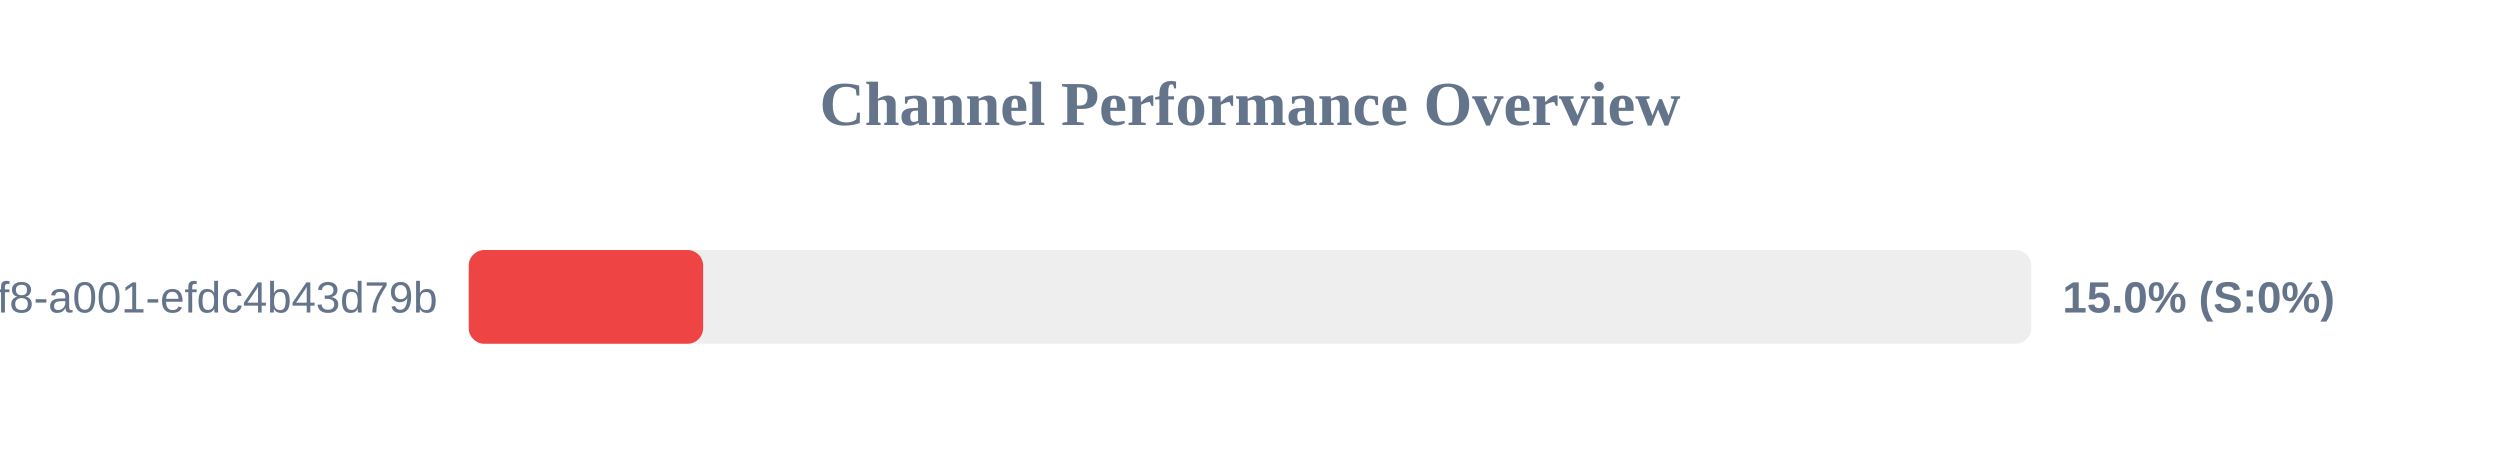
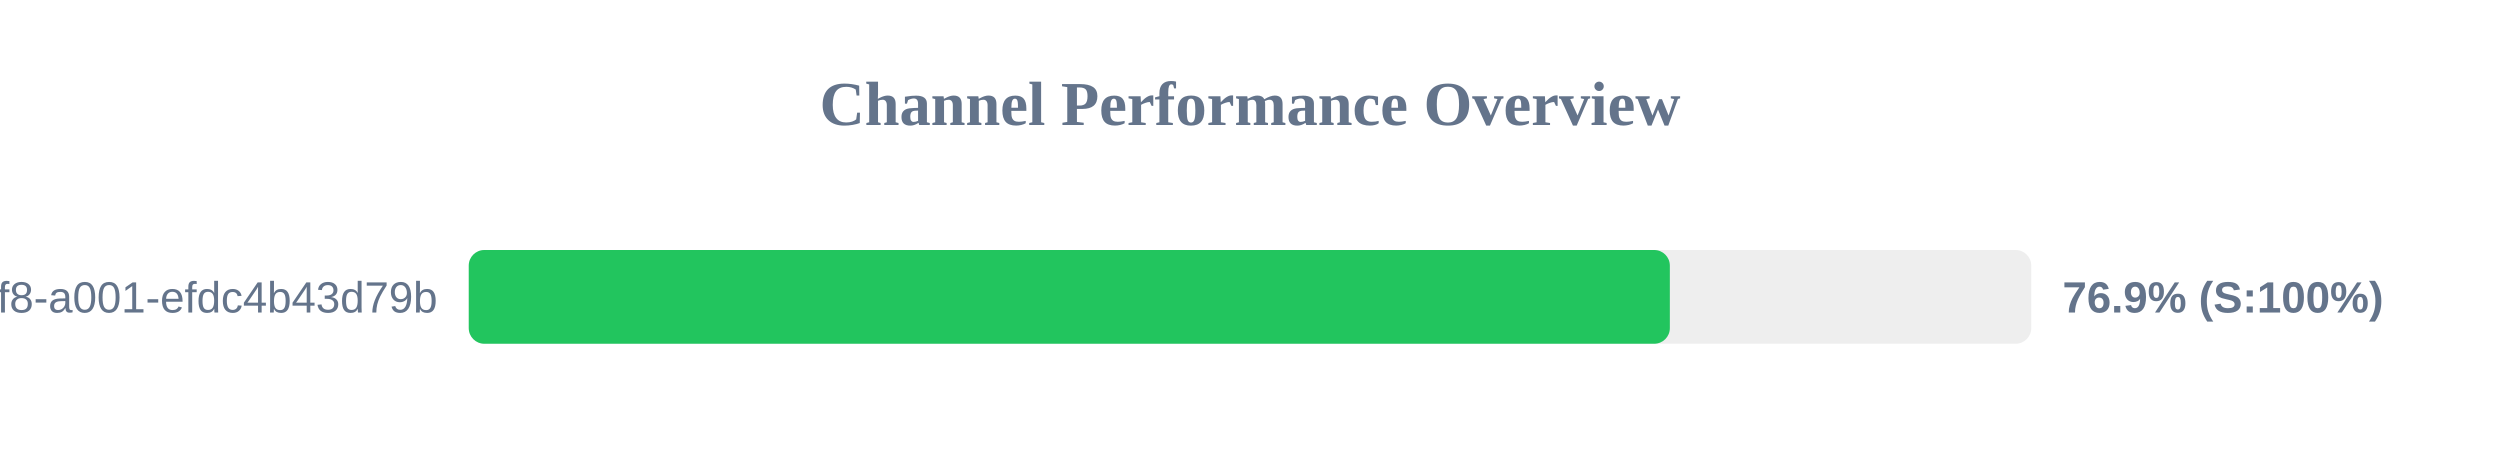
<svg xmlns="http://www.w3.org/2000/svg" width="800" height="150" version="1.1">
  <style>
        .row { font: 14px Arial; fill: #64748b; }
        .score { font: bold 14px Arial; fill: #64748b; }
    </style>
  <text x="400" y="40" text-anchor="middle" font-size="20px" font-weight="bold" fill="#64748b">Channel Performance Overview</text>
  <rect x="150" y="80" width="500" height="30" fill="#eee" rx="5" />
-   <rect x="150" y="80" width="75.0" height="30" fill="#ef4444" rx="5" />
+   <rect x="150" y="80" width="384.35" height="30" fill="#22c55e" rx="5" />
  <text x="140" y="100" text-anchor="end" class="row">?uuid=1fdb6b30-5371-4ff8-a001-efdc4b43d79b</text>
-   <text x="660" y="100" text-anchor="start" class="score">15.0% (S:0%)</text>
+   <text x="660" y="100" text-anchor="start" class="score">76.9% (S:100%)</text>
</svg>
